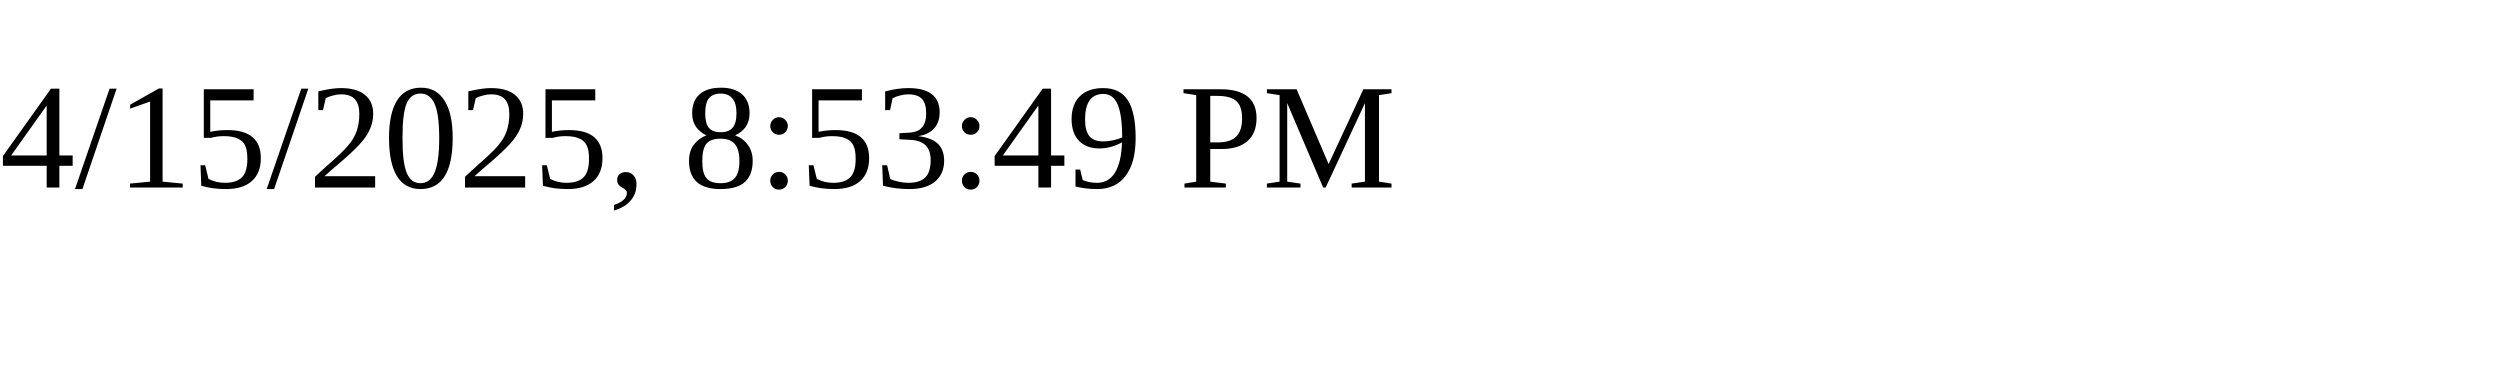
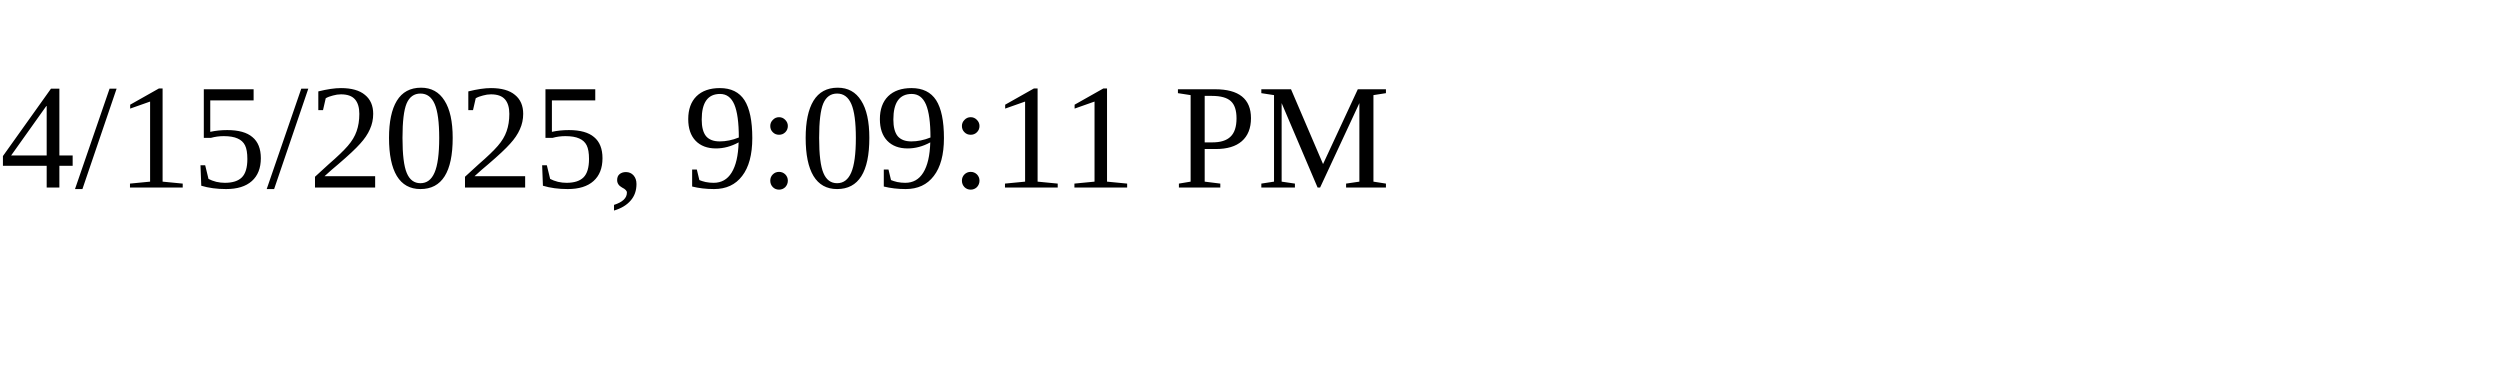
<svg xmlns="http://www.w3.org/2000/svg" height="30" width="200">
-   <text x="0" y="15">4/15/2025, 8:53:49 PM</text>
+   <text x="0" y="15">4/15/2025, 9:09:11 PM</text>
</svg>
